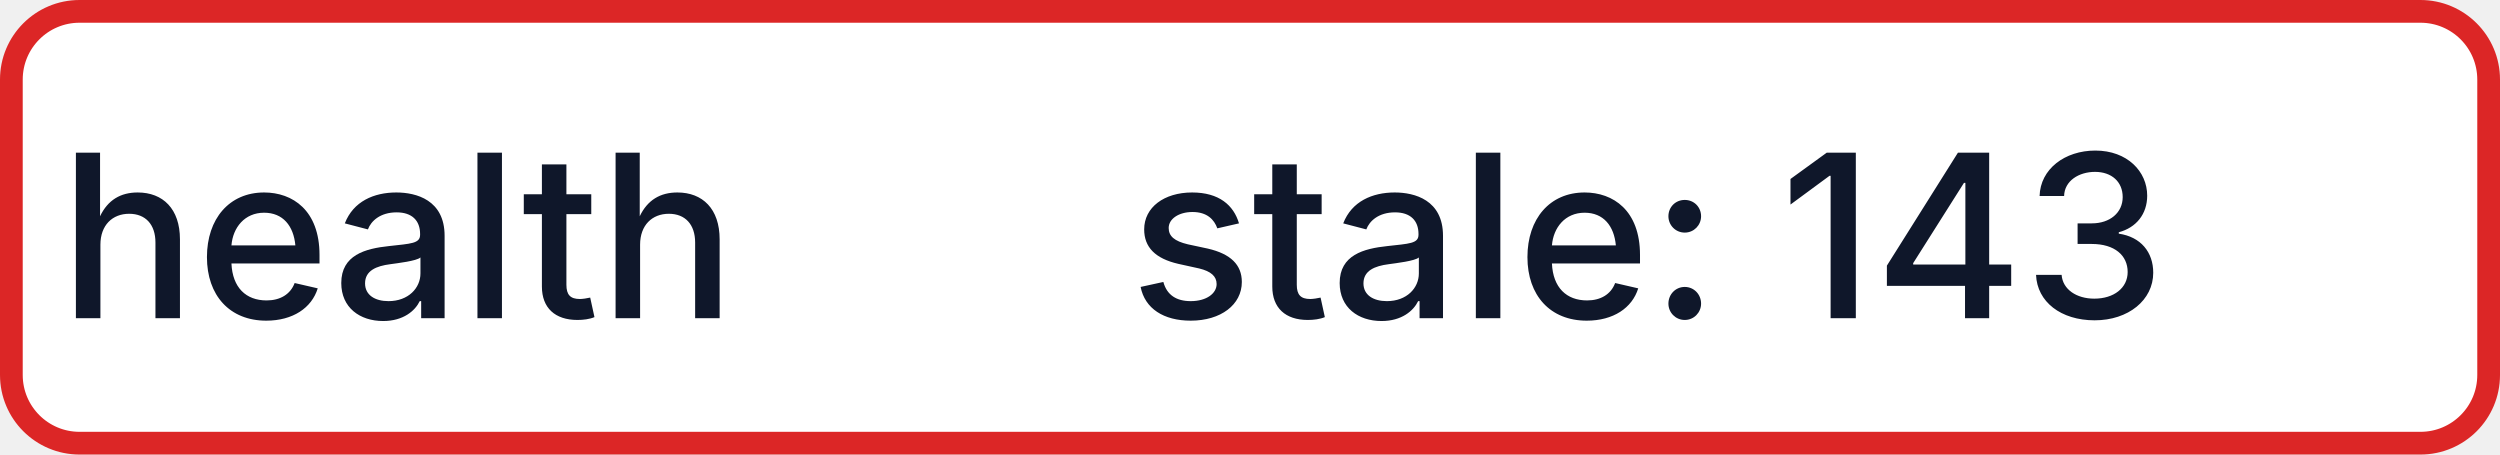
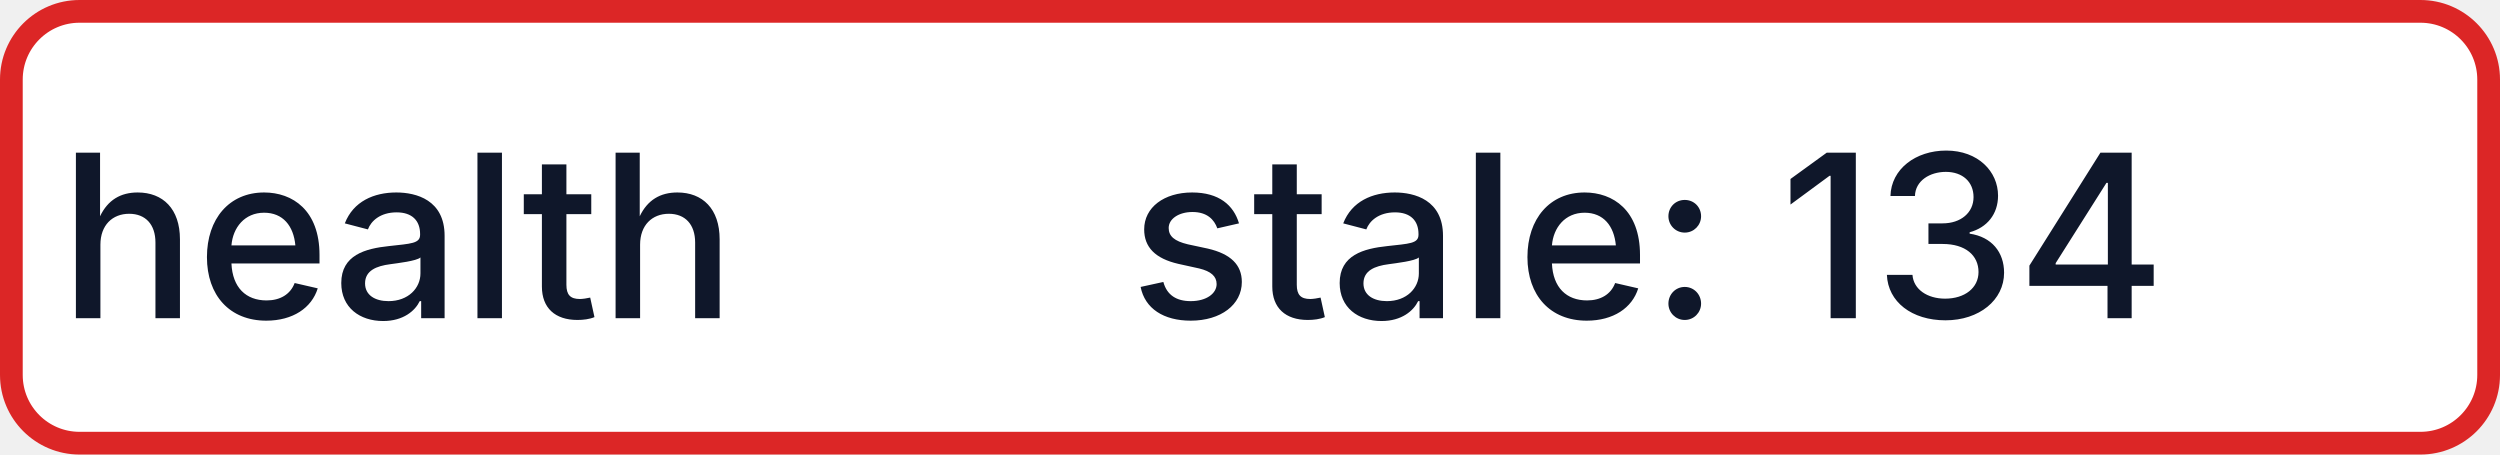
- <svg xmlns="http://www.w3.org/2000/svg" width="110" height="20" role="img" aria-label="health: stale: 143">
+ <svg xmlns="http://www.w3.org/2000/svg" width="110" height="20" role="img" aria-label="health: stale: 134">
  <rect x="0.5" y="0.5" width="109" height="19" rx="3" fill="#FFFFFF" stroke="#DC2626" stroke-width="1" />
  <g fill="#0F172A" text-anchor="middle" font-family="-apple-system,BlinkMacSystemFont,Segoe UI,sans-serif" font-size="10" font-weight="500">
    <text x="17.5" y="14">health</text>
-     <text x="72.5" y="14" textLength="68" lengthAdjust="spacingAndGlyphs">stale: 143</text>
+     <text x="72.5" y="14" textLength="68" lengthAdjust="spacingAndGlyphs">stale: 134</text>
  </g>
</svg>
